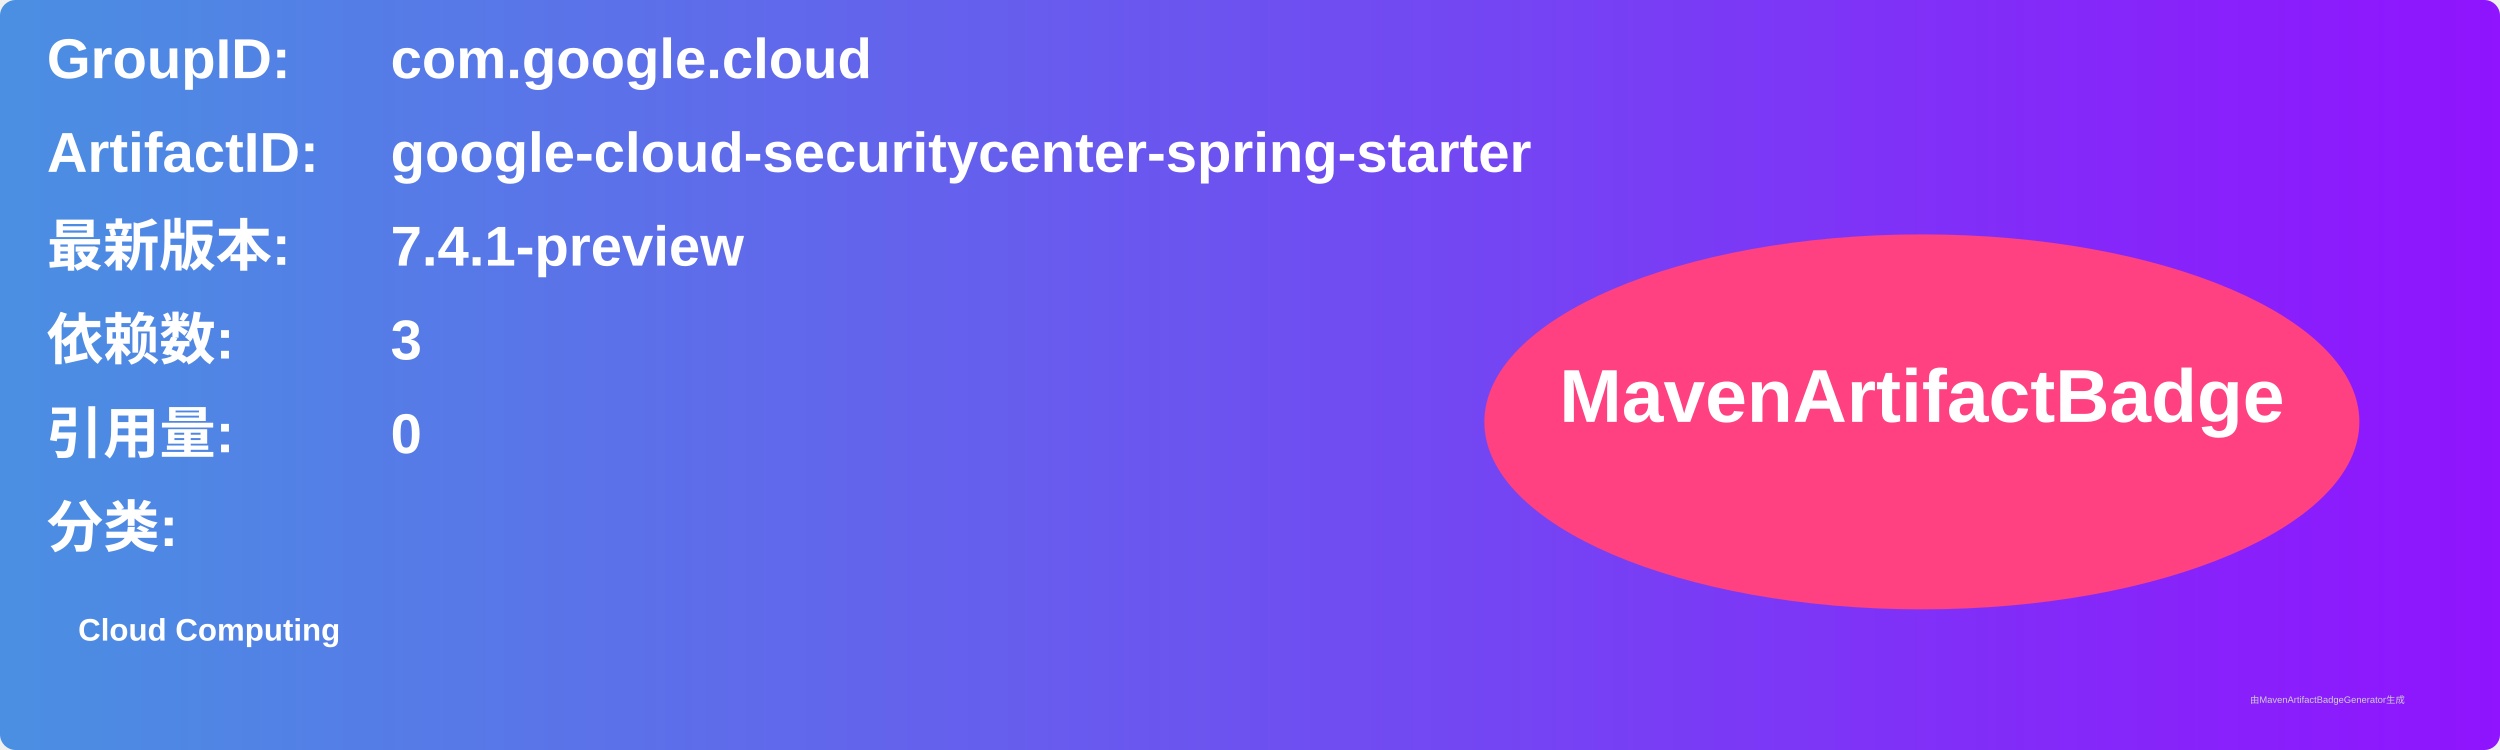
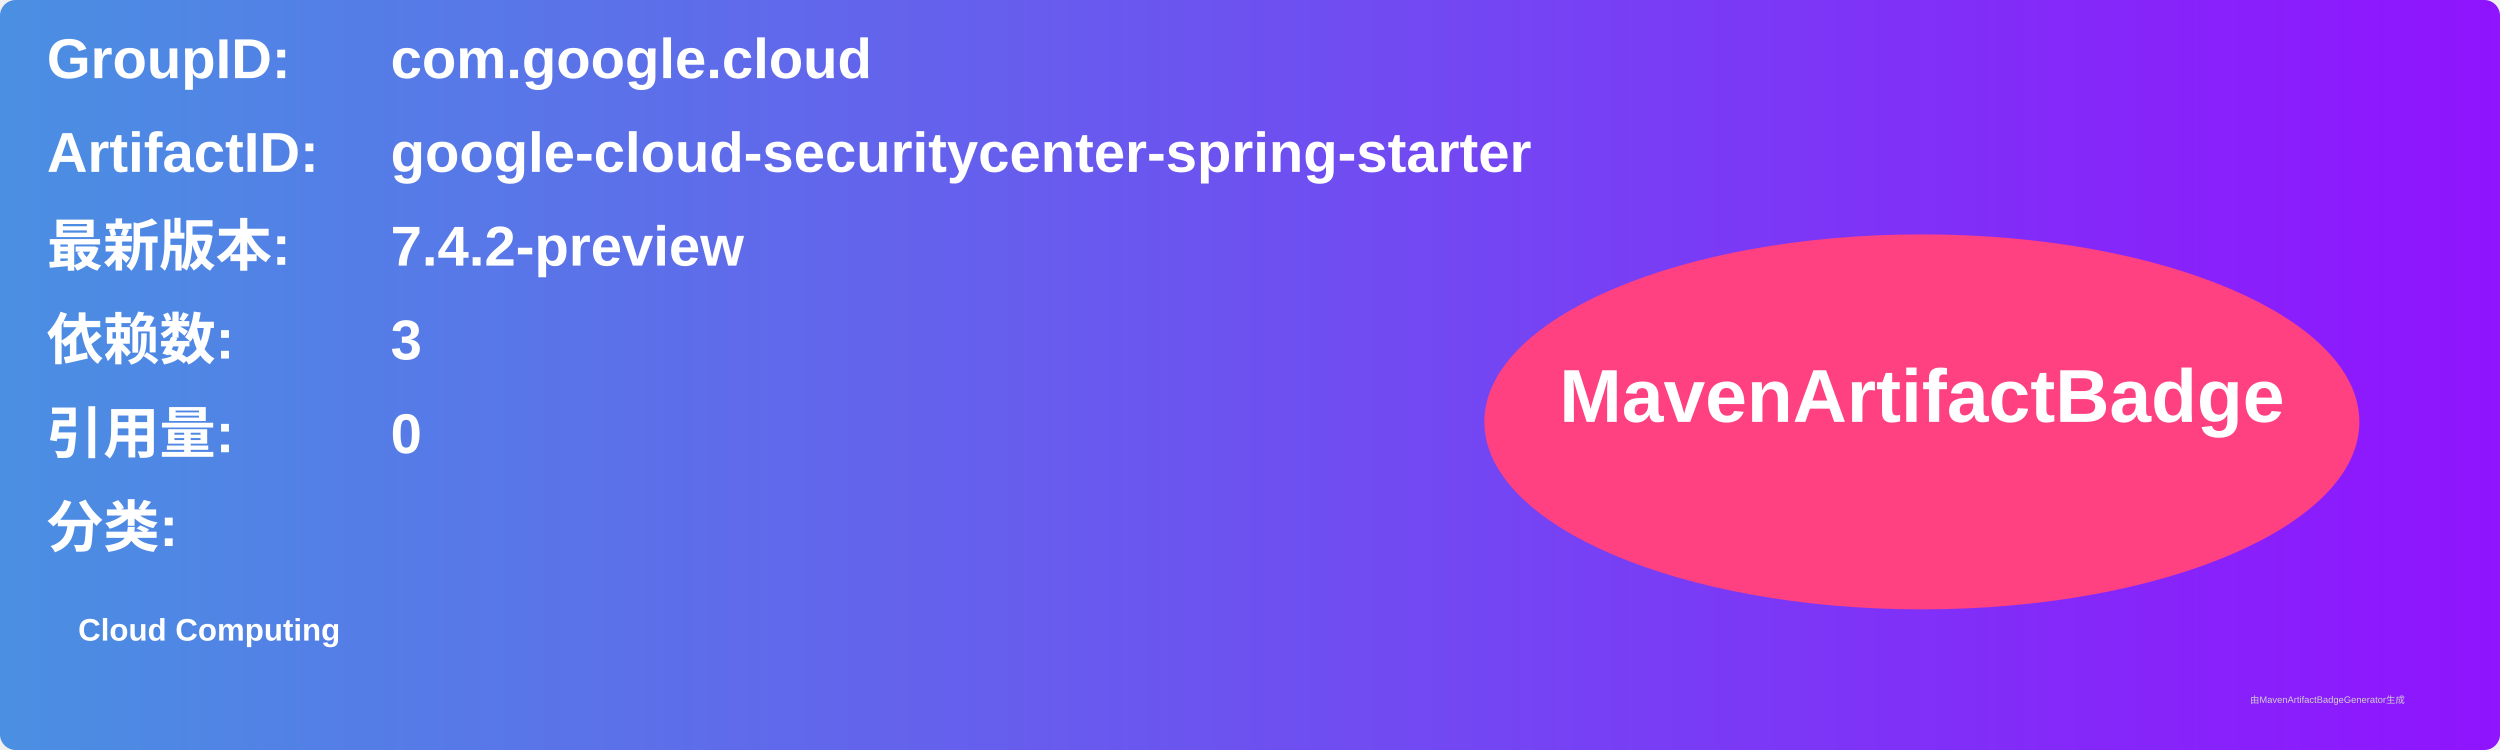
<svg xmlns="http://www.w3.org/2000/svg" width="800" height="240" viewBox="0 0 800 240">
  <linearGradient id="grad" x1="0%" y1="0%" x2="100%" y2="0%">
    <stop offset="0%" stop-color="#4a90e2" />
    <stop offset="100%" stop-color="#9013fe" />
  </linearGradient>
  <rect width="100%" height="100%" rx="5" ry="5" fill="url(#grad)" />
  <g transform="translate(15, 15)">
    <text x="0" y="10" font-family="Arial" font-size="18" fill="white" font-weight="bold" width="260">GroupID:</text>
    <text x="110" y="10" font-family="Arial" font-size="18" fill="white" font-weight="bold" width="460">com.google.cloud</text>
    <text x="0" y="40" font-family="Arial" font-size="18" fill="white" font-weight="bold" width="260">ArtifactID:</text>
    <text x="110" y="40" font-family="Arial" font-size="18" fill="white" font-weight="bold" width="460">google-cloud-securitycenter-spring-starter</text>
    <text x="0" y="70" font-family="Arial" font-size="18" fill="white" font-weight="bold">最新版本:</text>
    <text x="110" y="70" font-family="Arial" font-size="18" fill="white" font-weight="bold">
-       <tspan font-weight="bold">7.4.1-preview</tspan>
+       <tspan font-weight="bold">7.4.2-preview</tspan>
    </text>
    <text x="0" y="100" font-family="Arial" font-size="18" fill="white" font-weight="bold">依赖数: </text>
    <text x="110" y="100" font-family="Arial" font-size="18" fill="white">
      <tspan font-weight="bold">3</tspan>
    </text>
    <text x="0" y="130" font-family="Arial" font-size="18" fill="white" font-weight="bold">引用量: </text>
    <text x="110" y="130" font-family="Arial" font-size="18" fill="white">
      <tspan font-weight="bold">0</tspan>
    </text>
    <text x="0" y="160" font-family="Arial" font-size="18" fill="white" font-weight="bold">分类:</text>
    <text x="10" y="190" font-family="Arial" font-size="10" fill="white">
      <tspan font-weight="bold">Cloud Computing</tspan>
    </text>
    <ellipse cx="600" cy="120" rx="140" ry="60" fill="#ff4081" />
    <text x="600" y="120" text-anchor="middle" font-family="Arial" font-size="24" fill="white" font-weight="bold">MavenArtifactBadge</text>
  </g>
  <text x="720" y="225" font-family="Arial" font-size="3" fill="#d0d0d0">由MavenArtifactBadgeGenerator生成</text>
</svg>
